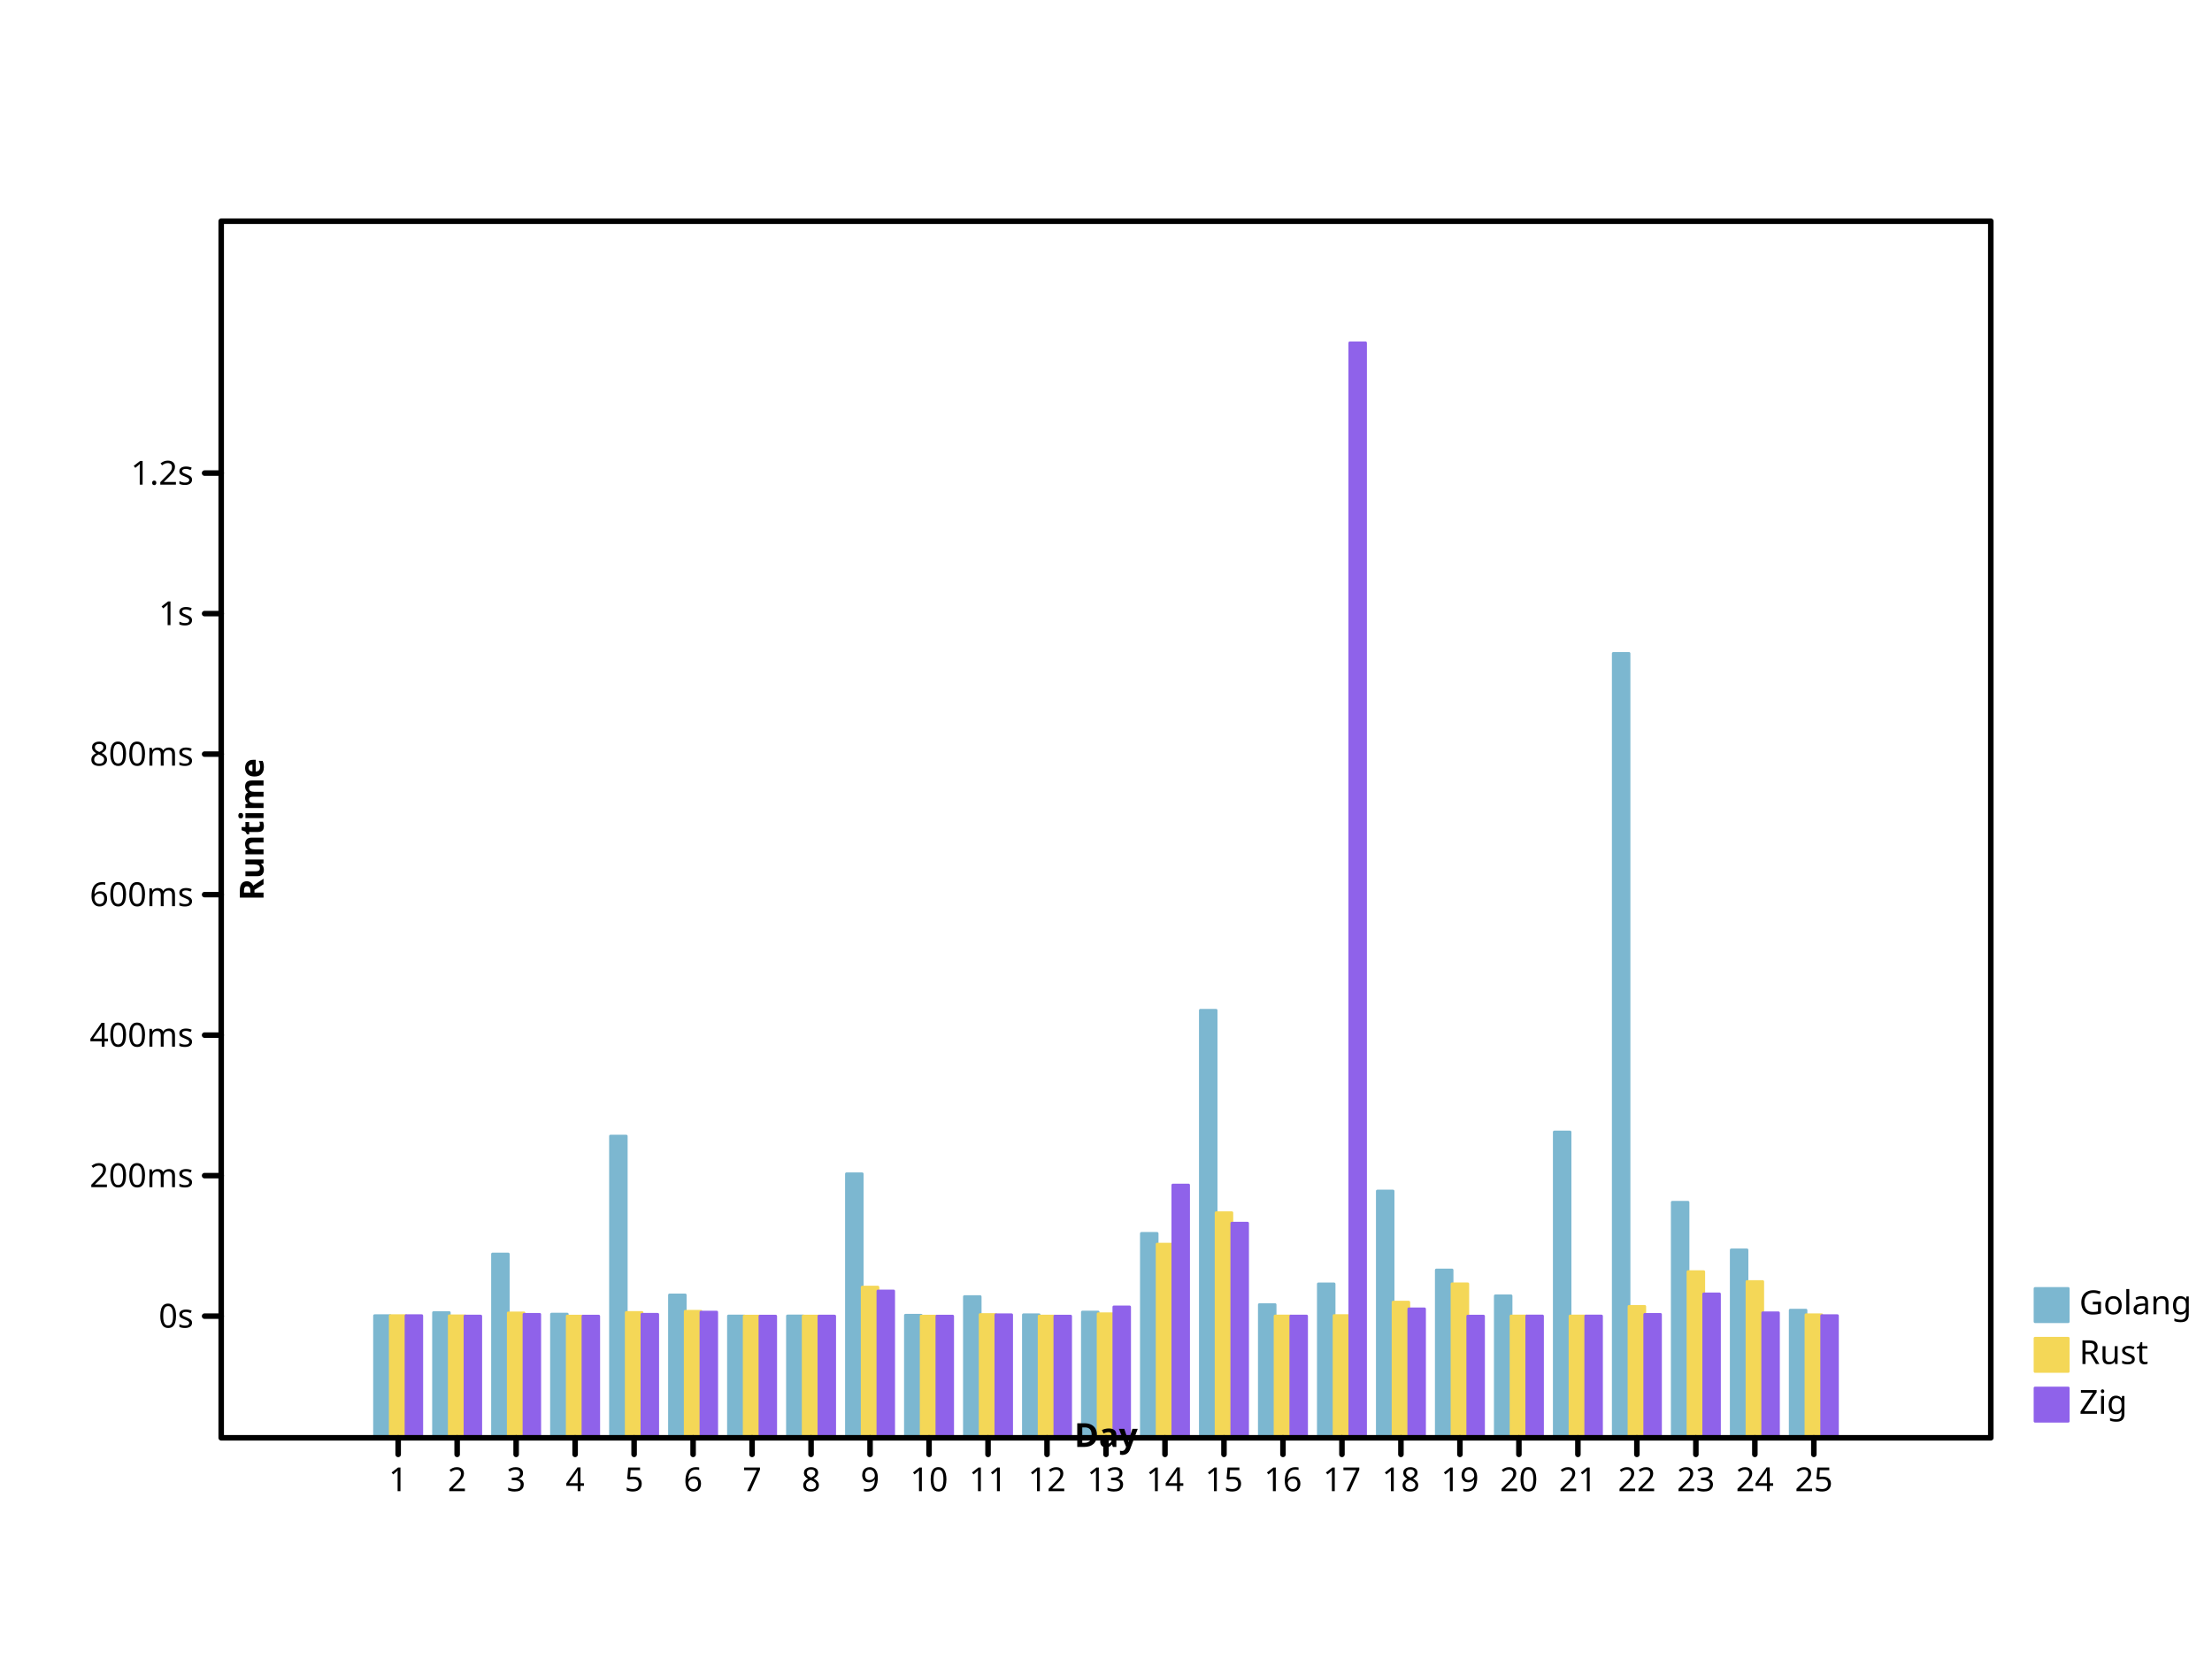
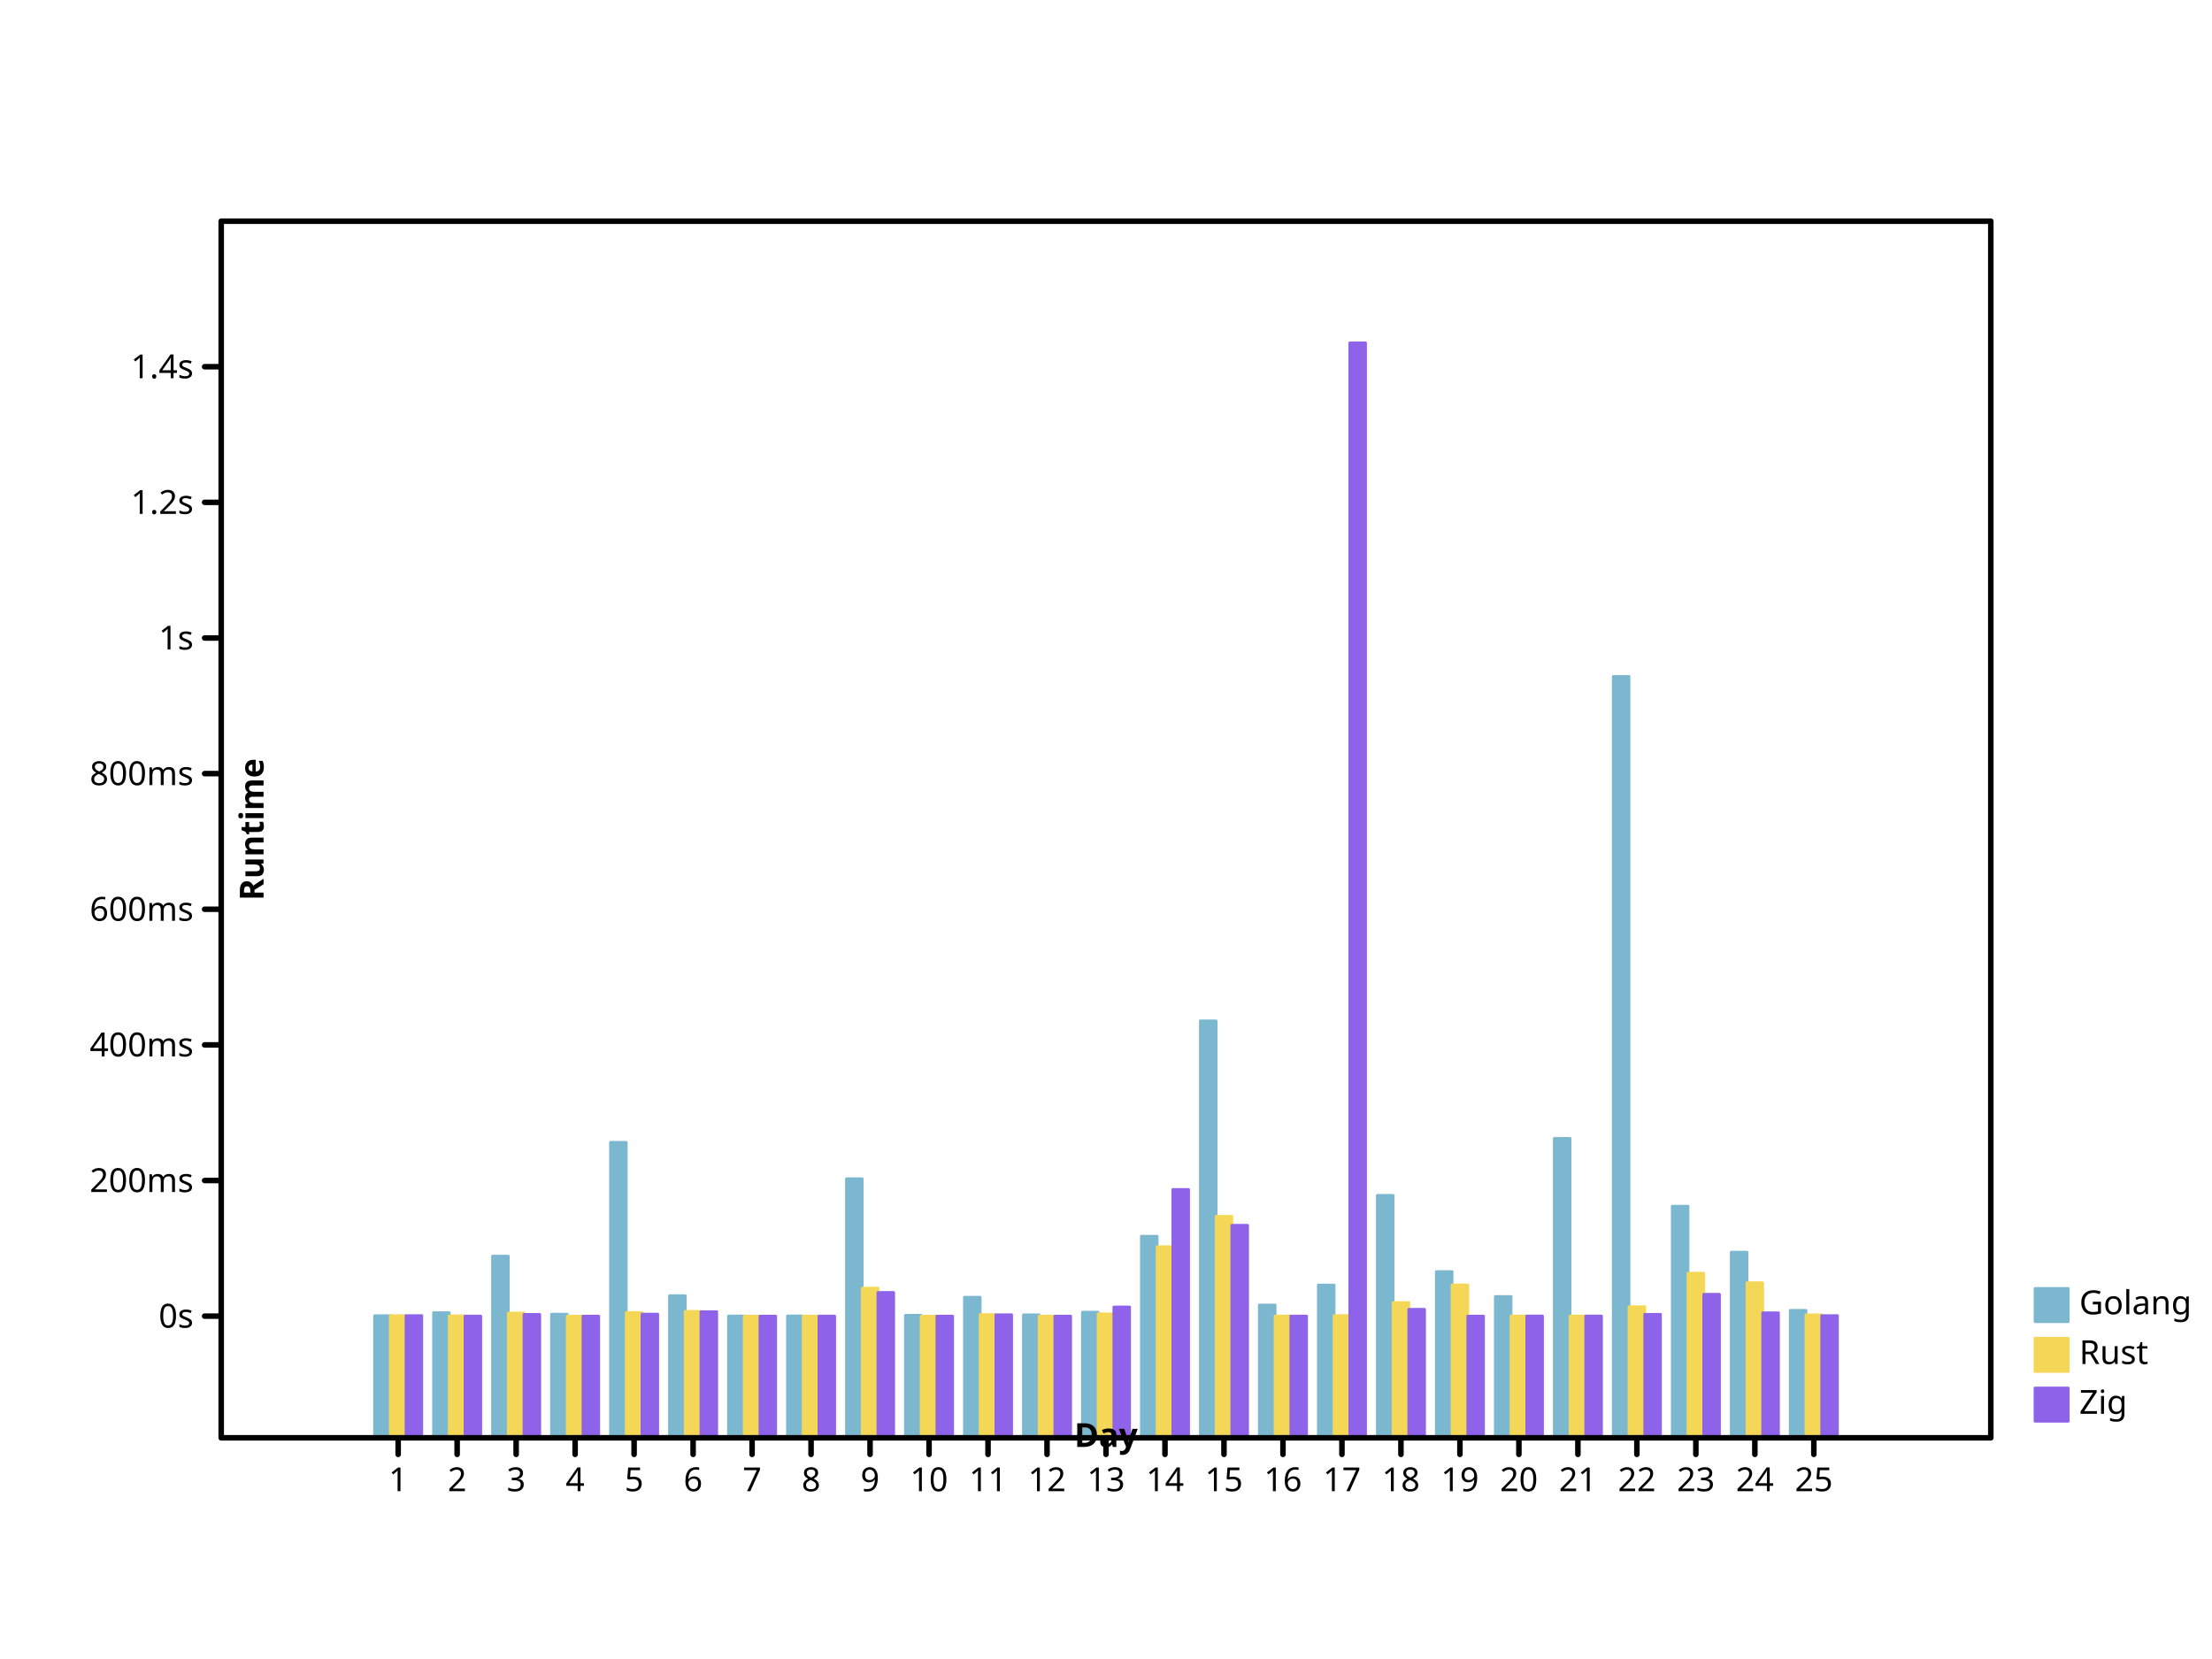
- <svg xmlns="http://www.w3.org/2000/svg" width="800" height="600" viewbox="0 0 800 600" preserveAspectRatio="xMidYMid meet">
+ <svg xmlns="http://www.w3.org/2000/svg" height="600" viewbox="0 0 800 600" preserveAspectRatio="xMidYMid meet" width="800">
  <defs>
-     <marker markerHeight="2%" id="circle" viewBox="0 0 10 10 " refX="5" refY="5" markerUnits="userSpaceOnUse" markerWidth="2%">
-       <circle cx="5" cy="5" r="3" fill="none" stroke="black" />
+     <marker refX="5" refY="5" markerUnits="userSpaceOnUse" markerWidth="2%" markerHeight="2%" id="circle" viewBox="0 0 10 10 ">
+       <circle cy="5" r="3" fill="none" stroke="black" cx="5" />
    </marker>
-     <marker id="filled-circle" viewBox="0 0 10 10 " refX="5" refY="5" markerUnits="userSpaceOnUse" markerWidth="2%" markerHeight="2%">
+     <marker markerHeight="2%" id="filled-circle" viewBox="0 0 10 10 " refX="5" refY="5" markerUnits="userSpaceOnUse" markerWidth="2%">
      <circle r="3" fill="black" stroke="none" cx="5" cy="5" />
    </marker>
-     <marker markerHeight="2%" id="square" viewBox="0 0 10 10 " refX="5" refY="5" markerUnits="userSpaceOnUse" markerWidth="2%">
-       <rect fill="none" stroke="black" x="2" y="2" width="6" height="6" />
+     <marker viewBox="0 0 10 10 " refX="5" refY="5" markerUnits="userSpaceOnUse" markerWidth="2%" markerHeight="2%" id="square">
+       <rect y="2" width="6" height="6" fill="none" stroke="black" x="2" />
    </marker>
-     <marker markerWidth="2%" markerHeight="2%" id="filled-square" viewBox="0 0 10 10 " refX="5" refY="5" markerUnits="userSpaceOnUse">
-       <rect width="6" height="6" fill="black" stroke="none" x="2" y="2" />
+     <marker id="filled-square" viewBox="0 0 10 10 " refX="5" refY="5" markerUnits="userSpaceOnUse" markerWidth="2%" markerHeight="2%">
+       <rect stroke="none" x="2" y="2" width="6" height="6" fill="black" />
    </marker>
  </defs>
  <g stroke="hsl(198, 47%, 65%)" stroke-width="1px" stroke-linecap="round" stroke-linejoin="round" transform="translate(80 520 )scale(1 -1 )" fill="hsl(198, 47%, 65%)">
-     <rect vector-effect="non-scaling-stroke" x="5.546667e+01" y="0" width="5.688889e+00" height="4.416377e+01" />
-     <rect y="0" width="5.688889e+00" height="4.528006e+01" vector-effect="non-scaling-stroke" x="7.680000e+01" />
-     <rect y="0" width="5.688889e+00" height="6.647397e+01" vector-effect="non-scaling-stroke" x="9.813333e+01" />
-     <rect x="1.194667e+02" y="0" width="5.688889e+00" height="4.472313e+01" vector-effect="non-scaling-stroke" />
-     <rect vector-effect="non-scaling-stroke" x="1.408000e+02" y="0" width="5.688889e+00" height="1.091148e+02" />
-     <rect vector-effect="non-scaling-stroke" x="1.621333e+02" y="0" width="5.688889e+00" height="5.165908e+01" />
-     <rect vector-effect="non-scaling-stroke" x="1.834667e+02" y="0" width="5.688889e+00" height="4.404652e+01" />
-     <rect width="5.688889e+00" height="4.406327e+01" vector-effect="non-scaling-stroke" x="2.048000e+02" y="0" />
-     <rect vector-effect="non-scaling-stroke" x="2.261333e+02" y="0" width="5.688889e+00" height="9.547406e+01" />
-     <rect x="2.474667e+02" y="0" width="5.688889e+00" height="4.431461e+01" vector-effect="non-scaling-stroke" />
-     <rect y="0" width="5.688889e+00" height="5.106260e+01" vector-effect="non-scaling-stroke" x="2.688000e+02" />
-     <rect vector-effect="non-scaling-stroke" x="2.901333e+02" y="0" width="5.688889e+00" height="4.448615e+01" />
-     <rect vector-effect="non-scaling-stroke" x="3.114667e+02" y="0" width="5.688889e+00" height="4.547665e+01" />
-     <rect y="0" width="5.688889e+00" height="7.392375e+01" vector-effect="non-scaling-stroke" x="3.328000e+02" />
-     <rect width="5.688889e+00" height="1.546130e+02" vector-effect="non-scaling-stroke" x="3.541333e+02" y="0" />
-     <rect x="3.754667e+02" y="0" width="5.688889e+00" height="4.816361e+01" vector-effect="non-scaling-stroke" />
-     <rect height="5.564737e+01" vector-effect="non-scaling-stroke" x="3.968000e+02" y="0" width="5.688889e+00" />
-     <rect x="4.181333e+02" y="0" width="5.688889e+00" height="8.924046e+01" vector-effect="non-scaling-stroke" />
-     <rect x="4.394667e+02" y="0" width="5.688889e+00" height="6.068504e+01" vector-effect="non-scaling-stroke" />
-     <rect x="4.608000e+02" y="0" width="5.688889e+00" height="5.133593e+01" vector-effect="non-scaling-stroke" />
-     <rect y="0" width="5.688889e+00" height="1.105958e+02" vector-effect="non-scaling-stroke" x="4.821333e+02" />
-     <rect x="5.034667e+02" y="0" width="5.688889e+00" height="2.836688e+02" vector-effect="non-scaling-stroke" />
-     <rect width="5.688889e+00" height="8.517803e+01" vector-effect="non-scaling-stroke" x="5.248000e+02" y="0" />
-     <rect y="0" width="5.688889e+00" height="6.794898e+01" vector-effect="non-scaling-stroke" x="5.461333e+02" />
-     <rect vector-effect="non-scaling-stroke" x="5.674667e+02" y="0" width="5.688889e+00" height="4.615975e+01" />
+     <rect width="5.688889e+00" height="4.415809e+01" vector-effect="non-scaling-stroke" x="5.546667e+01" y="0" />
+     <rect vector-effect="non-scaling-stroke" x="7.680000e+01" y="0" width="5.688889e+00" height="4.523563e+01" />
+     <rect vector-effect="non-scaling-stroke" x="9.813333e+01" y="0" width="5.688889e+00" height="6.569389e+01" />
+     <rect vector-effect="non-scaling-stroke" x="1.194667e+02" y="0" width="5.688889e+00" height="4.469803e+01" />
+     <rect y="0" width="5.688889e+00" height="1.068547e+02" vector-effect="non-scaling-stroke" x="1.408000e+02" />
+     <rect y="0" width="5.688889e+00" height="5.139323e+01" vector-effect="non-scaling-stroke" x="1.621333e+02" />
+     <rect y="0" width="5.688889e+00" height="4.404491e+01" vector-effect="non-scaling-stroke" x="1.834667e+02" />
+     <rect vector-effect="non-scaling-stroke" x="2.048000e+02" y="0" width="5.688889e+00" height="4.406107e+01" />
+     <rect y="0" width="5.688889e+00" height="9.368740e+01" vector-effect="non-scaling-stroke" x="2.261333e+02" />
+     <rect x="2.474667e+02" y="0" width="5.688889e+00" height="4.430369e+01" vector-effect="non-scaling-stroke" />
+     <rect height="5.081745e+01" vector-effect="non-scaling-stroke" x="2.688000e+02" y="0" width="5.688889e+00" />
+     <rect height="4.446928e+01" vector-effect="non-scaling-stroke" x="2.901333e+02" y="0" width="5.688889e+00" />
+     <rect vector-effect="non-scaling-stroke" x="3.114667e+02" y="0" width="5.688889e+00" height="4.542540e+01" />
+     <rect y="0" width="5.688889e+00" height="7.288509e+01" vector-effect="non-scaling-stroke" x="3.328000e+02" />
+     <rect height="1.507736e+02" vector-effect="non-scaling-stroke" x="3.541333e+02" y="0" width="5.688889e+00" />
+     <rect vector-effect="non-scaling-stroke" x="3.754667e+02" y="0" width="5.688889e+00" height="4.801909e+01" />
+     <rect x="3.968000e+02" y="0" width="5.688889e+00" height="5.524309e+01" vector-effect="non-scaling-stroke" />
+     <rect vector-effect="non-scaling-stroke" x="4.181333e+02" y="0" width="5.688889e+00" height="8.767016e+01" />
+     <rect width="5.688889e+00" height="6.010590e+01" vector-effect="non-scaling-stroke" x="4.394667e+02" y="0" />
+     <rect vector-effect="non-scaling-stroke" x="4.608000e+02" y="0" width="5.688889e+00" height="5.108130e+01" />
+     <rect width="5.688889e+00" height="1.082843e+02" vector-effect="non-scaling-stroke" x="4.821333e+02" y="0" />
+     <rect x="5.034667e+02" y="0" width="5.688889e+00" height="2.753499e+02" vector-effect="non-scaling-stroke" />
+     <rect vector-effect="non-scaling-stroke" x="5.248000e+02" y="0" width="5.688889e+00" height="8.374874e+01" />
+     <rect width="5.688889e+00" height="6.711771e+01" vector-effect="non-scaling-stroke" x="5.461333e+02" y="0" />
+     <rect vector-effect="non-scaling-stroke" x="5.674667e+02" y="0" width="5.688889e+00" height="4.608478e+01" />
  </g>
-   <g stroke="hsl(49, 88%, 65%)" stroke-width="1px" stroke-linecap="round" stroke-linejoin="round" transform="translate(80 520 )scale(1 -1 )" fill="hsl(49, 88%, 65%)">
-     <rect y="0" width="5.688889e+00" height="4.417395e+01" vector-effect="non-scaling-stroke" x="6.115556e+01" />
-     <rect width="5.688889e+00" height="4.411649e+01" vector-effect="non-scaling-stroke" x="8.248889e+01" y="0" />
-     <rect y="0" width="5.688889e+00" height="4.516021e+01" vector-effect="non-scaling-stroke" x="1.038222e+02" />
-     <rect vector-effect="non-scaling-stroke" x="1.251556e+02" y="0" width="5.688889e+00" height="4.400200e+01" />
-     <rect vector-effect="non-scaling-stroke" x="1.464889e+02" y="0" width="5.688889e+00" height="4.531643e+01" />
-     <rect x="1.678222e+02" y="0" width="5.688889e+00" height="4.575810e+01" vector-effect="non-scaling-stroke" />
-     <rect vector-effect="non-scaling-stroke" x="1.891556e+02" y="0" width="5.688889e+00" height="4.400103e+01" />
-     <rect y="0" width="5.688889e+00" height="4.401835e+01" vector-effect="non-scaling-stroke" x="2.104889e+02" />
-     <rect width="5.688889e+00" height="5.448841e+01" vector-effect="non-scaling-stroke" x="2.318222e+02" y="0" />
-     <rect vector-effect="non-scaling-stroke" x="2.531556e+02" y="0" width="5.688889e+00" height="4.400153e+01" />
-     <rect x="2.744889e+02" y="0" width="5.688889e+00" height="4.456863e+01" vector-effect="non-scaling-stroke" />
-     <rect y="0" width="5.688889e+00" height="4.401497e+01" vector-effect="non-scaling-stroke" x="2.958222e+02" />
-     <rect x="3.171556e+02" y="0" width="5.688889e+00" height="4.485016e+01" vector-effect="non-scaling-stroke" />
-     <rect width="5.688889e+00" height="7.002496e+01" vector-effect="non-scaling-stroke" x="3.384889e+02" y="0" />
-     <rect width="5.688889e+00" height="8.140258e+01" vector-effect="non-scaling-stroke" x="3.598222e+02" y="0" />
-     <rect x="3.811556e+02" y="0" width="5.688889e+00" height="4.403438e+01" vector-effect="non-scaling-stroke" />
-     <rect width="5.688889e+00" height="4.420306e+01" vector-effect="non-scaling-stroke" x="4.024889e+02" y="0" />
-     <rect vector-effect="non-scaling-stroke" x="4.238222e+02" y="0" width="5.688889e+00" height="4.905826e+01" />
-     <rect width="5.688889e+00" height="5.566771e+01" vector-effect="non-scaling-stroke" x="4.451556e+02" y="0" />
-     <rect vector-effect="non-scaling-stroke" x="4.664889e+02" y="0" width="5.688889e+00" height="4.405270e+01" />
-     <rect vector-effect="non-scaling-stroke" x="4.878222e+02" y="0" width="5.688889e+00" height="4.403587e+01" />
-     <rect width="5.688889e+00" height="4.752294e+01" vector-effect="non-scaling-stroke" x="5.091556e+02" y="0" />
-     <rect width="5.688889e+00" height="6.008024e+01" vector-effect="non-scaling-stroke" x="5.304889e+02" y="0" />
-     <rect y="0" width="5.688889e+00" height="5.650190e+01" vector-effect="non-scaling-stroke" x="5.518222e+02" />
-     <rect vector-effect="non-scaling-stroke" x="5.731556e+02" y="0" width="5.688889e+00" height="4.448936e+01" />
+   <g fill="hsl(49, 88%, 65%)" stroke="hsl(49, 88%, 65%)" stroke-width="1px" stroke-linecap="round" stroke-linejoin="round" transform="translate(80 520 )scale(1 -1 )">
+     <rect y="0" width="5.688889e+00" height="4.416791e+01" vector-effect="non-scaling-stroke" x="6.115556e+01" />
+     <rect vector-effect="non-scaling-stroke" x="8.248889e+01" y="0" width="5.688889e+00" height="4.411244e+01" />
+     <rect x="1.038222e+02" y="0" width="5.688889e+00" height="4.511994e+01" vector-effect="non-scaling-stroke" />
+     <rect height="4.400193e+01" vector-effect="non-scaling-stroke" x="1.251556e+02" y="0" width="5.688889e+00" />
+     <rect height="4.527074e+01" vector-effect="non-scaling-stroke" x="1.464889e+02" y="0" width="5.688889e+00" />
+     <rect x="1.678222e+02" y="0" width="5.688889e+00" height="4.569708e+01" vector-effect="non-scaling-stroke" />
+     <rect height="4.400099e+01" vector-effect="non-scaling-stroke" x="1.891556e+02" y="0" width="5.688889e+00" />
+     <rect x="2.104889e+02" y="0" width="5.688889e+00" height="4.401772e+01" vector-effect="non-scaling-stroke" />
+     <rect width="5.688889e+00" height="5.412436e+01" vector-effect="non-scaling-stroke" x="2.318222e+02" y="0" />
+     <rect vector-effect="non-scaling-stroke" x="2.531556e+02" y="0" width="5.688889e+00" height="4.400148e+01" />
+     <rect x="2.744889e+02" y="0" width="5.688889e+00" height="4.454889e+01" vector-effect="non-scaling-stroke" />
+     <rect x="2.958222e+02" y="0" width="5.688889e+00" height="4.401445e+01" vector-effect="non-scaling-stroke" />
+     <rect width="5.688889e+00" height="4.482065e+01" vector-effect="non-scaling-stroke" x="3.171556e+02" y="0" />
+     <rect width="5.688889e+00" height="6.912164e+01" vector-effect="non-scaling-stroke" x="3.384889e+02" y="0" />
+     <rect x="3.598222e+02" y="0" width="5.688889e+00" height="8.010433e+01" vector-effect="non-scaling-stroke" />
+     <rect y="0" width="5.688889e+00" height="4.403318e+01" vector-effect="non-scaling-stroke" x="3.811556e+02" />
+     <rect vector-effect="non-scaling-stroke" x="4.024889e+02" y="0" width="5.688889e+00" height="4.419601e+01" />
+     <rect y="0" width="5.688889e+00" height="4.888269e+01" vector-effect="non-scaling-stroke" x="4.238222e+02" />
+     <rect height="5.526272e+01" vector-effect="non-scaling-stroke" x="4.451556e+02" y="0" width="5.688889e+00" />
+     <rect x="4.664889e+02" y="0" width="5.688889e+00" height="4.405087e+01" vector-effect="non-scaling-stroke" />
+     <rect x="4.878222e+02" y="0" width="5.688889e+00" height="4.403462e+01" vector-effect="non-scaling-stroke" />
+     <rect width="5.688889e+00" height="4.740066e+01" vector-effect="non-scaling-stroke" x="5.091556e+02" y="0" />
+     <rect width="5.688889e+00" height="5.952210e+01" vector-effect="non-scaling-stroke" x="5.304889e+02" y="0" />
+     <rect x="5.518222e+02" y="0" width="5.688889e+00" height="5.606796e+01" vector-effect="non-scaling-stroke" />
+     <rect y="0" width="5.688889e+00" height="4.447237e+01" vector-effect="non-scaling-stroke" x="5.731556e+02" />
  </g>
-   <g fill="hsl(260, 76%, 65%)" stroke="hsl(260, 76%, 65%)" stroke-width="1px" stroke-linecap="round" stroke-linejoin="round" transform="translate(80 520 )scale(1 -1 )">
-     <rect vector-effect="non-scaling-stroke" x="6.684444e+01" y="0" width="5.688889e+00" height="4.416649e+01" />
-     <rect vector-effect="non-scaling-stroke" x="8.817778e+01" y="0" width="5.688889e+00" height="4.401587e+01" />
-     <rect x="1.095111e+02" y="0" width="5.688889e+00" height="4.464951e+01" vector-effect="non-scaling-stroke" />
-     <rect width="5.688889e+00" height="4.400199e+01" vector-effect="non-scaling-stroke" x="1.308444e+02" y="0" />
-     <rect x="1.521778e+02" y="0" width="5.688889e+00" height="4.465906e+01" vector-effect="non-scaling-stroke" />
-     <rect x="1.735111e+02" y="0" width="5.688889e+00" height="4.545696e+01" vector-effect="non-scaling-stroke" />
-     <rect width="5.688889e+00" height="4.400075e+01" vector-effect="non-scaling-stroke" x="1.948444e+02" y="0" />
-     <rect vector-effect="non-scaling-stroke" x="2.161778e+02" y="0" width="5.688889e+00" height="4.401348e+01" />
-     <rect x="2.375111e+02" y="0" width="5.688889e+00" height="5.308958e+01" vector-effect="non-scaling-stroke" />
-     <rect height="4.400134e+01" vector-effect="non-scaling-stroke" x="2.588444e+02" y="0" width="5.688889e+00" />
-     <rect height="4.448630e+01" vector-effect="non-scaling-stroke" x="2.801778e+02" y="0" width="5.688889e+00" />
-     <rect width="5.688889e+00" height="4.400798e+01" vector-effect="non-scaling-stroke" x="3.015111e+02" y="0" />
-     <rect x="3.228444e+02" y="0" width="5.688889e+00" height="4.733291e+01" vector-effect="non-scaling-stroke" />
-     <rect width="5.688889e+00" height="9.141166e+01" vector-effect="non-scaling-stroke" x="3.441778e+02" y="0" />
-     <rect x="3.655111e+02" y="0" width="5.688889e+00" height="7.762418e+01" vector-effect="non-scaling-stroke" />
-     <rect vector-effect="non-scaling-stroke" x="3.868444e+02" y="0" width="5.688889e+00" height="4.403251e+01" />
-     <rect x="4.081778e+02" y="0" width="5.688889e+00" height="396" vector-effect="non-scaling-stroke" />
-     <rect y="0" width="5.688889e+00" height="4.662389e+01" vector-effect="non-scaling-stroke" x="4.295111e+02" />
-     <rect x="4.508444e+02" y="0" width="5.688889e+00" height="4.400130e+01" vector-effect="non-scaling-stroke" />
-     <rect x="4.721778e+02" y="0" width="5.688889e+00" height="4.404777e+01" vector-effect="non-scaling-stroke" />
-     <rect width="5.688889e+00" height="4.403656e+01" vector-effect="non-scaling-stroke" x="4.935111e+02" y="0" />
-     <rect vector-effect="non-scaling-stroke" x="5.148444e+02" y="0" width="5.688889e+00" height="4.463019e+01" />
-     <rect height="5.204525e+01" vector-effect="non-scaling-stroke" x="5.361778e+02" y="0" width="5.688889e+00" />
-     <rect width="5.688889e+00" height="4.520124e+01" vector-effect="non-scaling-stroke" x="5.575111e+02" y="0" />
-     <rect vector-effect="non-scaling-stroke" x="5.788444e+02" y="0" width="5.688889e+00" height="4.416474e+01" />
+   <g stroke-width="1px" stroke-linecap="round" stroke-linejoin="round" transform="translate(80 520 )scale(1 -1 )" fill="hsl(260, 76%, 65%)" stroke="hsl(260, 76%, 65%)">
+     <rect height="4.416613e+01" vector-effect="non-scaling-stroke" x="6.684444e+01" y="0" width="5.688889e+00" />
+     <rect vector-effect="non-scaling-stroke" x="8.817778e+01" y="0" width="5.688889e+00" height="4.401213e+01" />
+     <rect vector-effect="non-scaling-stroke" x="1.095111e+02" y="0" width="5.688889e+00" height="4.461353e+01" />
+     <rect x="1.308444e+02" y="0" width="5.688889e+00" height="4.400203e+01" vector-effect="non-scaling-stroke" />
+     <rect x="1.521778e+02" y="0" width="5.688889e+00" height="4.472854e+01" vector-effect="non-scaling-stroke" />
+     <rect vector-effect="non-scaling-stroke" x="1.735111e+02" y="0" width="5.688889e+00" height="4.561015e+01" />
+     <rect vector-effect="non-scaling-stroke" x="1.948444e+02" y="0" width="5.688889e+00" height="4.400067e+01" />
+     <rect height="4.401374e+01" vector-effect="non-scaling-stroke" x="2.161778e+02" y="0" width="5.688889e+00" />
+     <rect vector-effect="non-scaling-stroke" x="2.375111e+02" y="0" width="5.688889e+00" height="5.255368e+01" />
+     <rect vector-effect="non-scaling-stroke" x="2.588444e+02" y="0" width="5.688889e+00" height="4.400101e+01" />
+     <rect width="5.688889e+00" height="4.448836e+01" vector-effect="non-scaling-stroke" x="2.801778e+02" y="0" />
+     <rect x="3.015111e+02" y="0" width="5.688889e+00" height="4.400780e+01" vector-effect="non-scaling-stroke" />
+     <rect vector-effect="non-scaling-stroke" x="3.228444e+02" y="0" width="5.688889e+00" height="4.730181e+01" />
+     <rect vector-effect="non-scaling-stroke" x="3.441778e+02" y="0" width="5.688889e+00" height="8.980678e+01" />
+     <rect y="0" width="5.688889e+00" height="7.685049e+01" vector-effect="non-scaling-stroke" x="3.655111e+02" />
+     <rect vector-effect="non-scaling-stroke" x="3.868444e+02" y="0" width="5.688889e+00" height="4.403028e+01" />
+     <rect vector-effect="non-scaling-stroke" x="4.081778e+02" y="0" width="5.688889e+00" height="396" />
+     <rect vector-effect="non-scaling-stroke" x="4.295111e+02" y="0" width="5.688889e+00" height="4.644601e+01" />
+     <rect height="4.400120e+01" vector-effect="non-scaling-stroke" x="4.508444e+02" y="0" width="5.688889e+00" />
+     <rect x="4.721778e+02" y="0" width="5.688889e+00" height="4.404803e+01" vector-effect="non-scaling-stroke" />
+     <rect height="4.403518e+01" vector-effect="non-scaling-stroke" x="4.935111e+02" y="0" width="5.688889e+00" />
+     <rect height="4.463696e+01" vector-effect="non-scaling-stroke" x="5.148444e+02" y="0" width="5.688889e+00" />
+     <rect y="0" width="5.688889e+00" height="5.189398e+01" vector-effect="non-scaling-stroke" x="5.361778e+02" />
+     <rect y="0" width="5.688889e+00" height="4.520116e+01" vector-effect="non-scaling-stroke" x="5.575111e+02" />
+     <rect vector-effect="non-scaling-stroke" x="5.788444e+02" y="0" width="5.688889e+00" height="4.416999e+01" />
  </g>
-   <g text-anchor="start" font-style="normal" font-weight="normal" font-size="12px" dominant-baseline="hanging" fill="hsl(198, 47%, 65%)" stroke-width="1px" stroke-linejoin="round" font-family="sans-serif" stroke="hsl(198, 47%, 65%)" stroke-linecap="round">
-     <rect y="466" width="12" height="12" vector-effect="non-scaling-stroke" x="736" />
-     <g stroke="black" fill="black">
-       <text y="466" dominant-baseline="hanging" stroke="none" vector-effect="non-scaling-stroke" x="752">Golang</text>
+   <g text-anchor="start" dominant-baseline="hanging" stroke-width="1px" font-weight="normal" fill="hsl(198, 47%, 65%)" stroke="hsl(198, 47%, 65%)" stroke-linecap="round" stroke-linejoin="round" font-size="12px" font-style="normal" font-family="sans-serif">
+     <rect vector-effect="non-scaling-stroke" x="736" y="466" width="12" height="12" />
+     <g fill="black" stroke="black">
+       <text vector-effect="non-scaling-stroke" x="752" y="466" dominant-baseline="hanging" stroke="none">Golang</text>
    </g>
-     <g text-anchor="start" dominant-baseline="hanging" font-size="12px" font-weight="normal" fill="hsl(49, 88%, 65%)" stroke-width="1px" stroke="hsl(49, 88%, 65%)" stroke-linecap="round" stroke-linejoin="round" font-family="sans-serif" font-style="normal">
+     <g font-style="normal" dominant-baseline="hanging" stroke-linecap="round" font-family="sans-serif" font-size="12px" fill="hsl(49, 88%, 65%)" stroke="hsl(49, 88%, 65%)" text-anchor="start" stroke-width="1px" stroke-linejoin="round" font-weight="normal">
      <rect vector-effect="non-scaling-stroke" x="736" y="484" width="12" height="12" />
      <g fill="black" stroke="black">
-         <text y="484" dominant-baseline="hanging" stroke="none" vector-effect="non-scaling-stroke" x="752">Rust</text>
+         <text x="752" y="484" dominant-baseline="hanging" stroke="none" vector-effect="non-scaling-stroke">Rust</text>
      </g>
-       <g font-style="normal" dominant-baseline="hanging" fill="hsl(260, 76%, 65%)" stroke-linejoin="round" font-family="sans-serif" font-weight="normal" text-anchor="start" stroke-width="1px" stroke="hsl(260, 76%, 65%)" stroke-linecap="round" font-size="12px">
+       <g fill="hsl(260, 76%, 65%)" stroke="hsl(260, 76%, 65%)" stroke-linecap="round" stroke-linejoin="round" font-style="normal" text-anchor="start" font-weight="normal" font-family="sans-serif" font-size="12px" dominant-baseline="hanging" stroke-width="1px">
        <rect x="736" y="502" width="12" height="12" vector-effect="non-scaling-stroke" />
-         <g fill="black" stroke="black">
-           <text x="752" y="502" dominant-baseline="hanging" stroke="none" vector-effect="non-scaling-stroke">Zig</text>
-           <g fill="none" stroke-linejoin="round" font-family="sans-serif" font-style="normal" font-size="12px" font-weight="normal" stroke-linecap="round" text-anchor="start" dominant-baseline="hanging" stroke-width="2px">
-             <rect height="440" vector-effect="non-scaling-stroke" x="80" y="80" width="640" />
+         <g stroke="black" fill="black">
+           <text dominant-baseline="hanging" stroke="none" vector-effect="non-scaling-stroke" x="752" y="502">Zig</text>
+           <g dominant-baseline="hanging" stroke-width="2px" stroke-linejoin="round" stroke-linecap="round" text-anchor="start" font-size="12px" font-style="normal" font-family="sans-serif" font-weight="normal" fill="none">
+             <rect x="80" y="80" width="640" height="440" vector-effect="non-scaling-stroke" />
          </g>
-           <g transform="translate(80 520 )scale(1 -1 )" stroke-linejoin="round" font-weight="normal" font-size="12px" font-family="sans-serif" font-style="normal" text-anchor="start" stroke="black" stroke-linecap="round" dominant-baseline="hanging" fill="none" stroke-width="2px">
-             <path vector-effect="non-scaling-stroke" d="M64,0 L64,-6 M8.533333e+01,0 L8.533333e+01,-6 M1.066667e+02,0 L1.066667e+02,-6 M128,0 L128,-6 M1.493333e+02,0 L1.493333e+02,-6 M1.706667e+02,0 L1.706667e+02,-6 M192,0 L192,-6 M2.133333e+02,0 L2.133333e+02,-6 M2.346667e+02,0 L2.346667e+02,-6 M256,0 L256,-6 M2.773333e+02,0 L2.773333e+02,-6 M2.986667e+02,0 L2.986667e+02,-6 M320,0 L320,-6 M3.413333e+02,0 L3.413333e+02,-6 M3.626667e+02,0 L3.626667e+02,-6 M384,0 L384,-6 M4.053333e+02,0 L4.053333e+02,-6 M4.266667e+02,0 L4.266667e+02,-6 M448,0 L448,-6 M4.693333e+02,0 L4.693333e+02,-6 M4.906667e+02,0 L4.906667e+02,-6 M512,0 L512,-6 M5.333333e+02,0 L5.333333e+02,-6 M5.546667e+02,0 L5.546667e+02,-6 M576,0 L576,-6 " />
+           <g stroke-linejoin="round" font-family="sans-serif" stroke="black" stroke-linecap="round" text-anchor="start" stroke-width="2px" font-size="12px" font-style="normal" font-weight="normal" fill="none" dominant-baseline="hanging" transform="translate(80 520 )scale(1 -1 )">
+             <path d="M64,0 L64,-6 M8.533333e+01,0 L8.533333e+01,-6 M1.066667e+02,0 L1.066667e+02,-6 M128,0 L128,-6 M1.493333e+02,0 L1.493333e+02,-6 M1.706667e+02,0 L1.706667e+02,-6 M192,0 L192,-6 M2.133333e+02,0 L2.133333e+02,-6 M2.346667e+02,0 L2.346667e+02,-6 M256,0 L256,-6 M2.773333e+02,0 L2.773333e+02,-6 M2.986667e+02,0 L2.986667e+02,-6 M320,0 L320,-6 M3.413333e+02,0 L3.413333e+02,-6 M3.626667e+02,0 L3.626667e+02,-6 M384,0 L384,-6 M4.053333e+02,0 L4.053333e+02,-6 M4.266667e+02,0 L4.266667e+02,-6 M448,0 L448,-6 M4.693333e+02,0 L4.693333e+02,-6 M4.906667e+02,0 L4.906667e+02,-6 M512,0 L512,-6 M5.333333e+02,0 L5.333333e+02,-6 M5.546667e+02,0 L5.546667e+02,-6 M576,0 L576,-6 " vector-effect="non-scaling-stroke" />
          </g>
-           <g stroke-linecap="round" stroke-linejoin="round" font-family="sans-serif" font-style="normal" font-weight="normal" stroke="black" font-size="12px" transform="translate(80 520 )scale(1 1 )" dominant-baseline="hanging" fill="black" stroke-width="2px" text-anchor="middle">
-             <text y="10" dominant-baseline="hanging" stroke="none" vector-effect="non-scaling-stroke" x="64">1</text>
-             <text y="10" dominant-baseline="hanging" stroke="none" vector-effect="non-scaling-stroke" x="8.533333e+01">2</text>
-             <text stroke="none" vector-effect="non-scaling-stroke" x="1.066667e+02" y="10" dominant-baseline="hanging">3</text>
-             <text dominant-baseline="hanging" stroke="none" vector-effect="non-scaling-stroke" x="128" y="10">4</text>
-             <text x="1.493333e+02" y="10" dominant-baseline="hanging" stroke="none" vector-effect="non-scaling-stroke">5</text>
+           <g transform="translate(80 520 )scale(1 1 )" stroke-width="2px" stroke-linejoin="round" font-family="sans-serif" font-size="12px" font-weight="normal" text-anchor="middle" dominant-baseline="hanging" fill="black" stroke="black" stroke-linecap="round" font-style="normal">
+             <text stroke="none" vector-effect="non-scaling-stroke" x="64" y="10" dominant-baseline="hanging">1</text>
+             <text dominant-baseline="hanging" stroke="none" vector-effect="non-scaling-stroke" x="8.533333e+01" y="10">2</text>
+             <text x="1.066667e+02" y="10" dominant-baseline="hanging" stroke="none" vector-effect="non-scaling-stroke">3</text>
+             <text stroke="none" vector-effect="non-scaling-stroke" x="128" y="10" dominant-baseline="hanging">4</text>
+             <text vector-effect="non-scaling-stroke" x="1.493333e+02" y="10" dominant-baseline="hanging" stroke="none">5</text>
            <text y="10" dominant-baseline="hanging" stroke="none" vector-effect="non-scaling-stroke" x="1.706667e+02">6</text>
-             <text vector-effect="non-scaling-stroke" x="192" y="10" dominant-baseline="hanging" stroke="none">7</text>
-             <text stroke="none" vector-effect="non-scaling-stroke" x="2.133333e+02" y="10" dominant-baseline="hanging">8</text>
+             <text dominant-baseline="hanging" stroke="none" vector-effect="non-scaling-stroke" x="192" y="10">7</text>
+             <text vector-effect="non-scaling-stroke" x="2.133333e+02" y="10" dominant-baseline="hanging" stroke="none">8</text>
            <text vector-effect="non-scaling-stroke" x="2.346667e+02" y="10" dominant-baseline="hanging" stroke="none">9</text>
-             <text vector-effect="non-scaling-stroke" x="256" y="10" dominant-baseline="hanging" stroke="none">10</text>
-             <text stroke="none" vector-effect="non-scaling-stroke" x="2.773333e+02" y="10" dominant-baseline="hanging">11</text>
+             <text stroke="none" vector-effect="non-scaling-stroke" x="256" y="10" dominant-baseline="hanging">10</text>
+             <text y="10" dominant-baseline="hanging" stroke="none" vector-effect="non-scaling-stroke" x="2.773333e+02">11</text>
            <text vector-effect="non-scaling-stroke" x="2.986667e+02" y="10" dominant-baseline="hanging" stroke="none">12</text>
-             <text y="10" dominant-baseline="hanging" stroke="none" vector-effect="non-scaling-stroke" x="320">13</text>
-             <text vector-effect="non-scaling-stroke" x="3.413333e+02" y="10" dominant-baseline="hanging" stroke="none">14</text>
+             <text vector-effect="non-scaling-stroke" x="320" y="10" dominant-baseline="hanging" stroke="none">13</text>
+             <text dominant-baseline="hanging" stroke="none" vector-effect="non-scaling-stroke" x="3.413333e+02" y="10">14</text>
            <text stroke="none" vector-effect="non-scaling-stroke" x="3.626667e+02" y="10" dominant-baseline="hanging">15</text>
-             <text vector-effect="non-scaling-stroke" x="384" y="10" dominant-baseline="hanging" stroke="none">16</text>
+             <text dominant-baseline="hanging" stroke="none" vector-effect="non-scaling-stroke" x="384" y="10">16</text>
            <text stroke="none" vector-effect="non-scaling-stroke" x="4.053333e+02" y="10" dominant-baseline="hanging">17</text>
            <text stroke="none" vector-effect="non-scaling-stroke" x="4.266667e+02" y="10" dominant-baseline="hanging">18</text>
-             <text x="448" y="10" dominant-baseline="hanging" stroke="none" vector-effect="non-scaling-stroke">19</text>
-             <text dominant-baseline="hanging" stroke="none" vector-effect="non-scaling-stroke" x="4.693333e+02" y="10">20</text>
-             <text vector-effect="non-scaling-stroke" x="4.906667e+02" y="10" dominant-baseline="hanging" stroke="none">21</text>
+             <text y="10" dominant-baseline="hanging" stroke="none" vector-effect="non-scaling-stroke" x="448">19</text>
+             <text vector-effect="non-scaling-stroke" x="4.693333e+02" y="10" dominant-baseline="hanging" stroke="none">20</text>
+             <text x="4.906667e+02" y="10" dominant-baseline="hanging" stroke="none" vector-effect="non-scaling-stroke">21</text>
            <text dominant-baseline="hanging" stroke="none" vector-effect="non-scaling-stroke" x="512" y="10">22</text>
            <text dominant-baseline="hanging" stroke="none" vector-effect="non-scaling-stroke" x="5.333333e+02" y="10">23</text>
-             <text stroke="none" vector-effect="non-scaling-stroke" x="5.546667e+02" y="10" dominant-baseline="hanging">24</text>
-             <text stroke="none" vector-effect="non-scaling-stroke" x="576" y="10" dominant-baseline="hanging">25</text>
+             <text vector-effect="non-scaling-stroke" x="5.546667e+02" y="10" dominant-baseline="hanging" stroke="none">24</text>
+             <text x="576" y="10" dominant-baseline="hanging" stroke="none" vector-effect="non-scaling-stroke">25</text>
          </g>
-           <g fill="black" stroke-linecap="round" font-size="12px" transform="translate(80 520 )scale(1 1 )rotate(0 0 0 )" stroke-width="2px" stroke-linejoin="round" font-style="normal" text-anchor="middle" stroke="black" font-family="sans-serif" font-weight="bold" dominant-baseline="baseline">
+           <g font-size="12px" dominant-baseline="baseline" text-anchor="middle" stroke-linecap="round" stroke-linejoin="round" font-family="sans-serif" font-style="normal" font-weight="bold" fill="black" transform="translate(80 520 )scale(1 1 )rotate(0 0 0 )" stroke-width="2px" stroke="black">
            <text stroke="none" vector-effect="non-scaling-stroke" x="320" y="-6" dominant-baseline="baseline">Day</text>
          </g>
-           <g dominant-baseline="baseline" stroke="black" stroke-linecap="round" fill="black" stroke-width="2px" stroke-linejoin="round" font-style="normal" text-anchor="middle" font-family="sans-serif" font-weight="bold" font-size="12px" transform="translate(80 520 )scale(1 -1 )">
-             <path vector-effect="non-scaling-stroke" d="M0,44 L-6,44 M0,9.481655e+01 L-6,9.481655e+01 M0,1.456331e+02 L-6,1.456331e+02 M0,1.964497e+02 L-6,1.964497e+02 M0,2.472662e+02 L-6,2.472662e+02 M0,2.980828e+02 L-6,2.980828e+02 M0,3.488993e+02 L-6,3.488993e+02 " />
+           <g fill="black" stroke-linecap="round" font-size="12px" text-anchor="middle" font-style="normal" stroke="black" stroke-linejoin="round" font-family="sans-serif" dominant-baseline="baseline" transform="translate(80 520 )scale(1 -1 )" stroke-width="2px" font-weight="bold">
+             <path vector-effect="non-scaling-stroke" d="M0,44 L-6,44 M0,9.305271e+01 L-6,9.305271e+01 M0,1.421054e+02 L-6,1.421054e+02 M0,1.911581e+02 L-6,1.911581e+02 M0,2.402108e+02 L-6,2.402108e+02 M0,2.892636e+02 L-6,2.892636e+02 M0,3.383163e+02 L-6,3.383163e+02 M0,3.873690e+02 L-6,3.873690e+02 " />
          </g>
-           <g font-weight="normal" stroke="black" transform="translate(80 520 )scale(1 1 )" stroke-width="2px" dominant-baseline="middle" fill="black" stroke-linejoin="round" font-family="sans-serif" font-style="normal" stroke-linecap="round" font-size="12px" text-anchor="end">
-             <text x="-10" y="-44" dominant-baseline="middle" stroke="none" vector-effect="non-scaling-stroke">0s</text>
-             <text dominant-baseline="middle" stroke="none" vector-effect="non-scaling-stroke" x="-10" y="-9.481655e+01">200ms</text>
-             <text y="-1.456331e+02" dominant-baseline="middle" stroke="none" vector-effect="non-scaling-stroke" x="-10">400ms</text>
-             <text dominant-baseline="middle" stroke="none" vector-effect="non-scaling-stroke" x="-10" y="-1.964497e+02">600ms</text>
-             <text y="-2.472662e+02" dominant-baseline="middle" stroke="none" vector-effect="non-scaling-stroke" x="-10">800ms</text>
-             <text stroke="none" vector-effect="non-scaling-stroke" x="-10" y="-2.980828e+02" dominant-baseline="middle">1s</text>
-             <text stroke="none" vector-effect="non-scaling-stroke" x="-10" y="-3.488993e+02" dominant-baseline="middle">1.2s</text>
+           <g stroke-width="2px" stroke-linejoin="round" font-weight="normal" dominant-baseline="middle" transform="translate(80 520 )scale(1 1 )" text-anchor="end" fill="black" stroke="black" stroke-linecap="round" font-family="sans-serif" font-size="12px" font-style="normal">
+             <text dominant-baseline="middle" stroke="none" vector-effect="non-scaling-stroke" x="-10" y="-44">0s</text>
+             <text stroke="none" vector-effect="non-scaling-stroke" x="-10" y="-9.305271e+01" dominant-baseline="middle">200ms</text>
+             <text dominant-baseline="middle" stroke="none" vector-effect="non-scaling-stroke" x="-10" y="-1.421054e+02">400ms</text>
+             <text dominant-baseline="middle" stroke="none" vector-effect="non-scaling-stroke" x="-10" y="-1.911581e+02">600ms</text>
+             <text dominant-baseline="middle" stroke="none" vector-effect="non-scaling-stroke" x="-10" y="-2.402108e+02">800ms</text>
+             <text vector-effect="non-scaling-stroke" x="-10" y="-2.892636e+02" dominant-baseline="middle" stroke="none">1s</text>
+             <text x="-10" y="-3.383163e+02" dominant-baseline="middle" stroke="none" vector-effect="non-scaling-stroke">1.2s</text>
+             <text y="-3.873690e+02" dominant-baseline="middle" stroke="none" vector-effect="non-scaling-stroke" x="-10">1.4s</text>
          </g>
-           <g stroke="black" font-size="12px" fill="black" font-family="sans-serif" font-style="normal" font-weight="bold" stroke-linecap="round" transform="translate(80 520 )scale(1 1 )rotate(-90 0 0 )" dominant-baseline="hanging" stroke-width="2px" stroke-linejoin="round" text-anchor="middle">
-             <text x="220" y="6" dominant-baseline="hanging" stroke="none" vector-effect="non-scaling-stroke">Runtime</text>
+           <g text-anchor="middle" dominant-baseline="hanging" font-weight="bold" fill="black" stroke-linecap="round" stroke-linejoin="round" font-family="sans-serif" stroke-width="2px" font-size="12px" font-style="normal" stroke="black" transform="translate(80 520 )scale(1 1 )rotate(-90 0 0 )">
+             <text dominant-baseline="hanging" stroke="none" vector-effect="non-scaling-stroke" x="220" y="6">Runtime</text>
          </g>
        </g>
      </g>
    </g>
  </g>
</svg>
